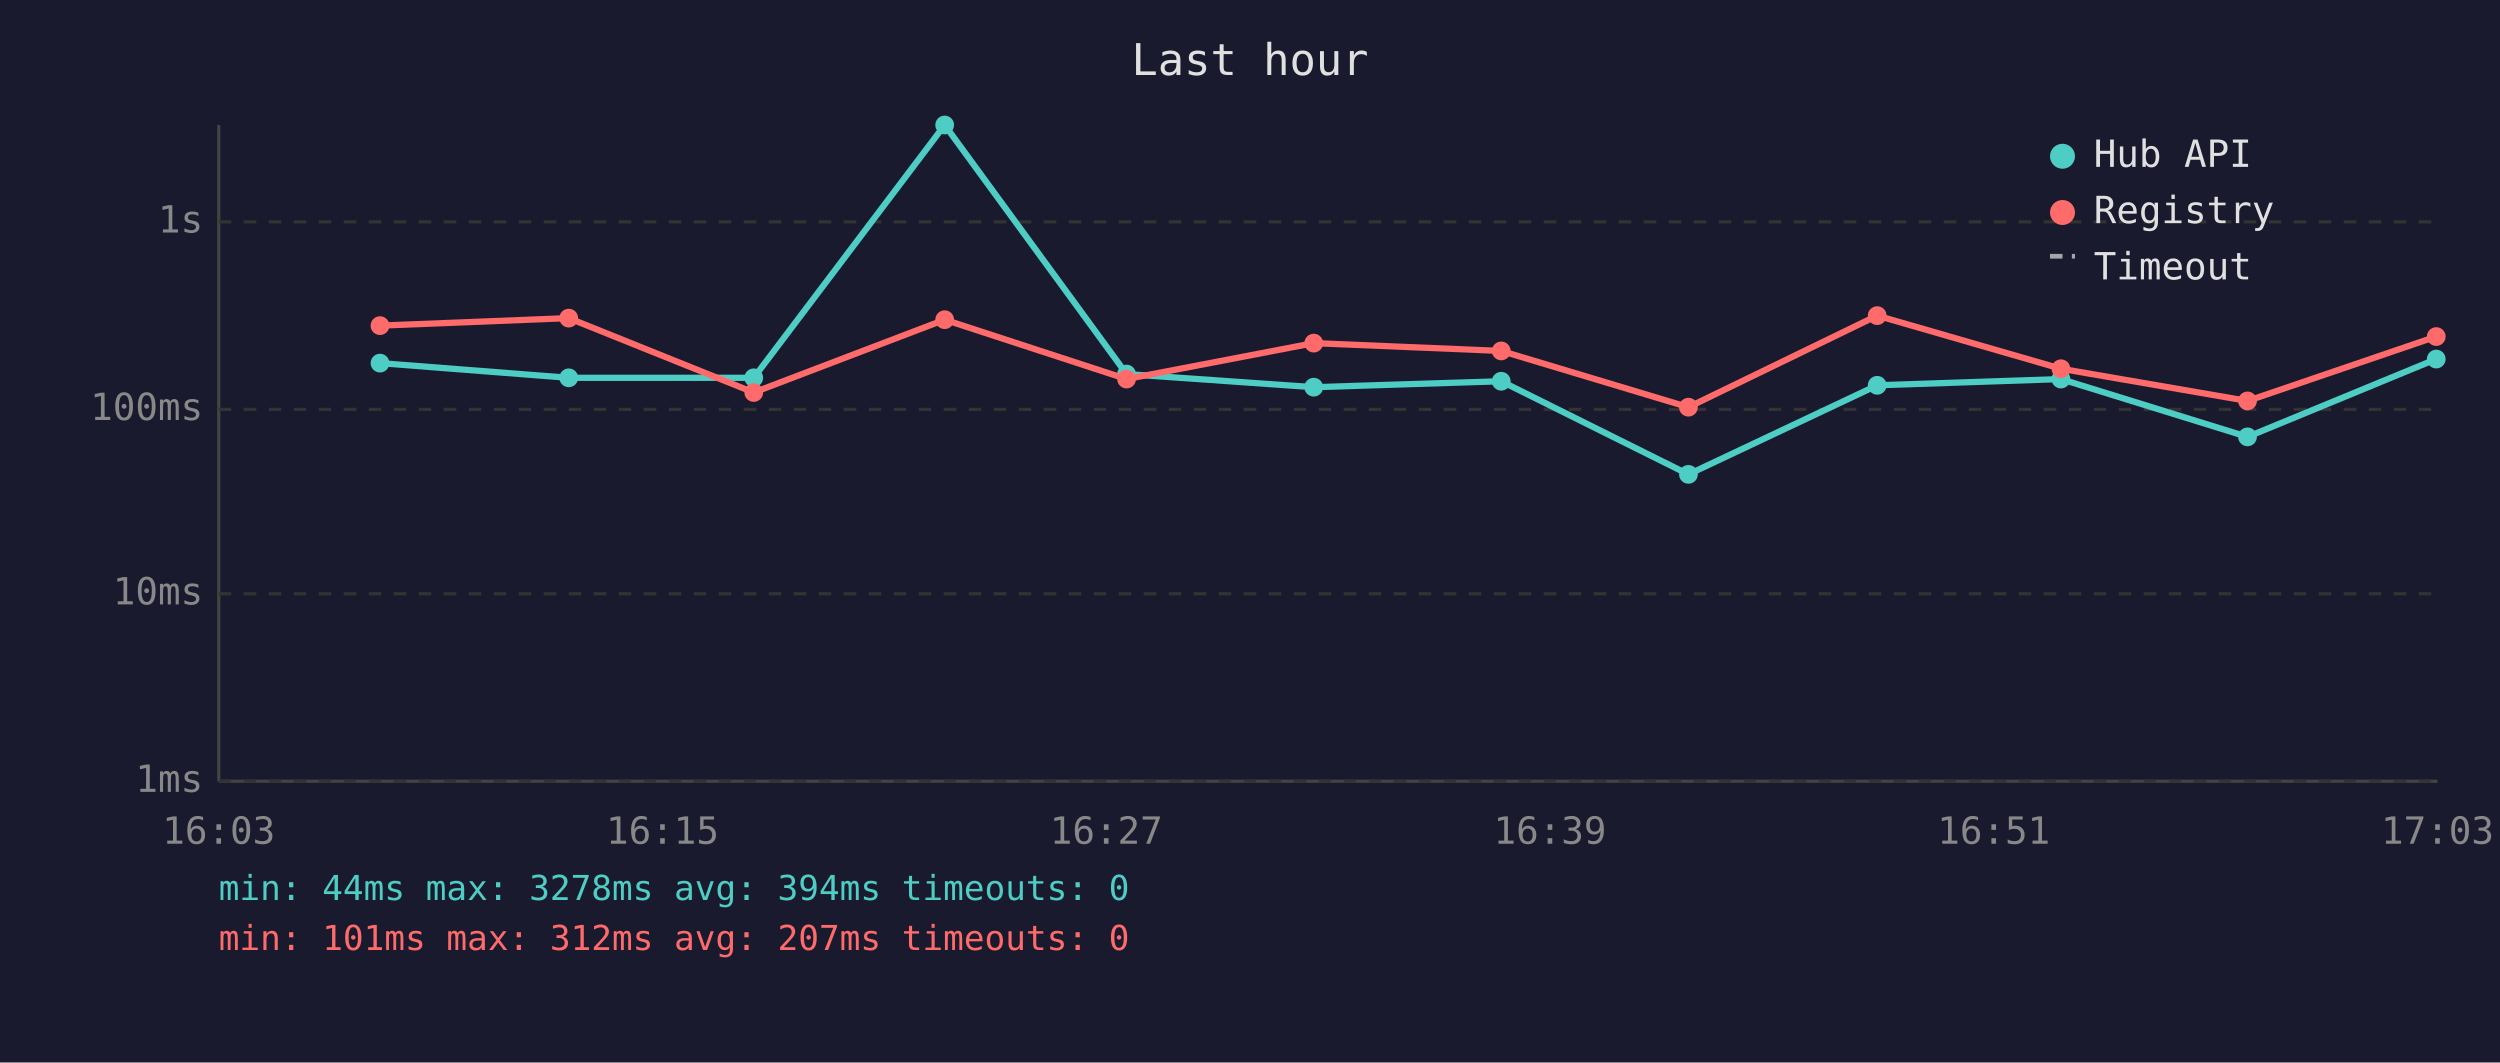
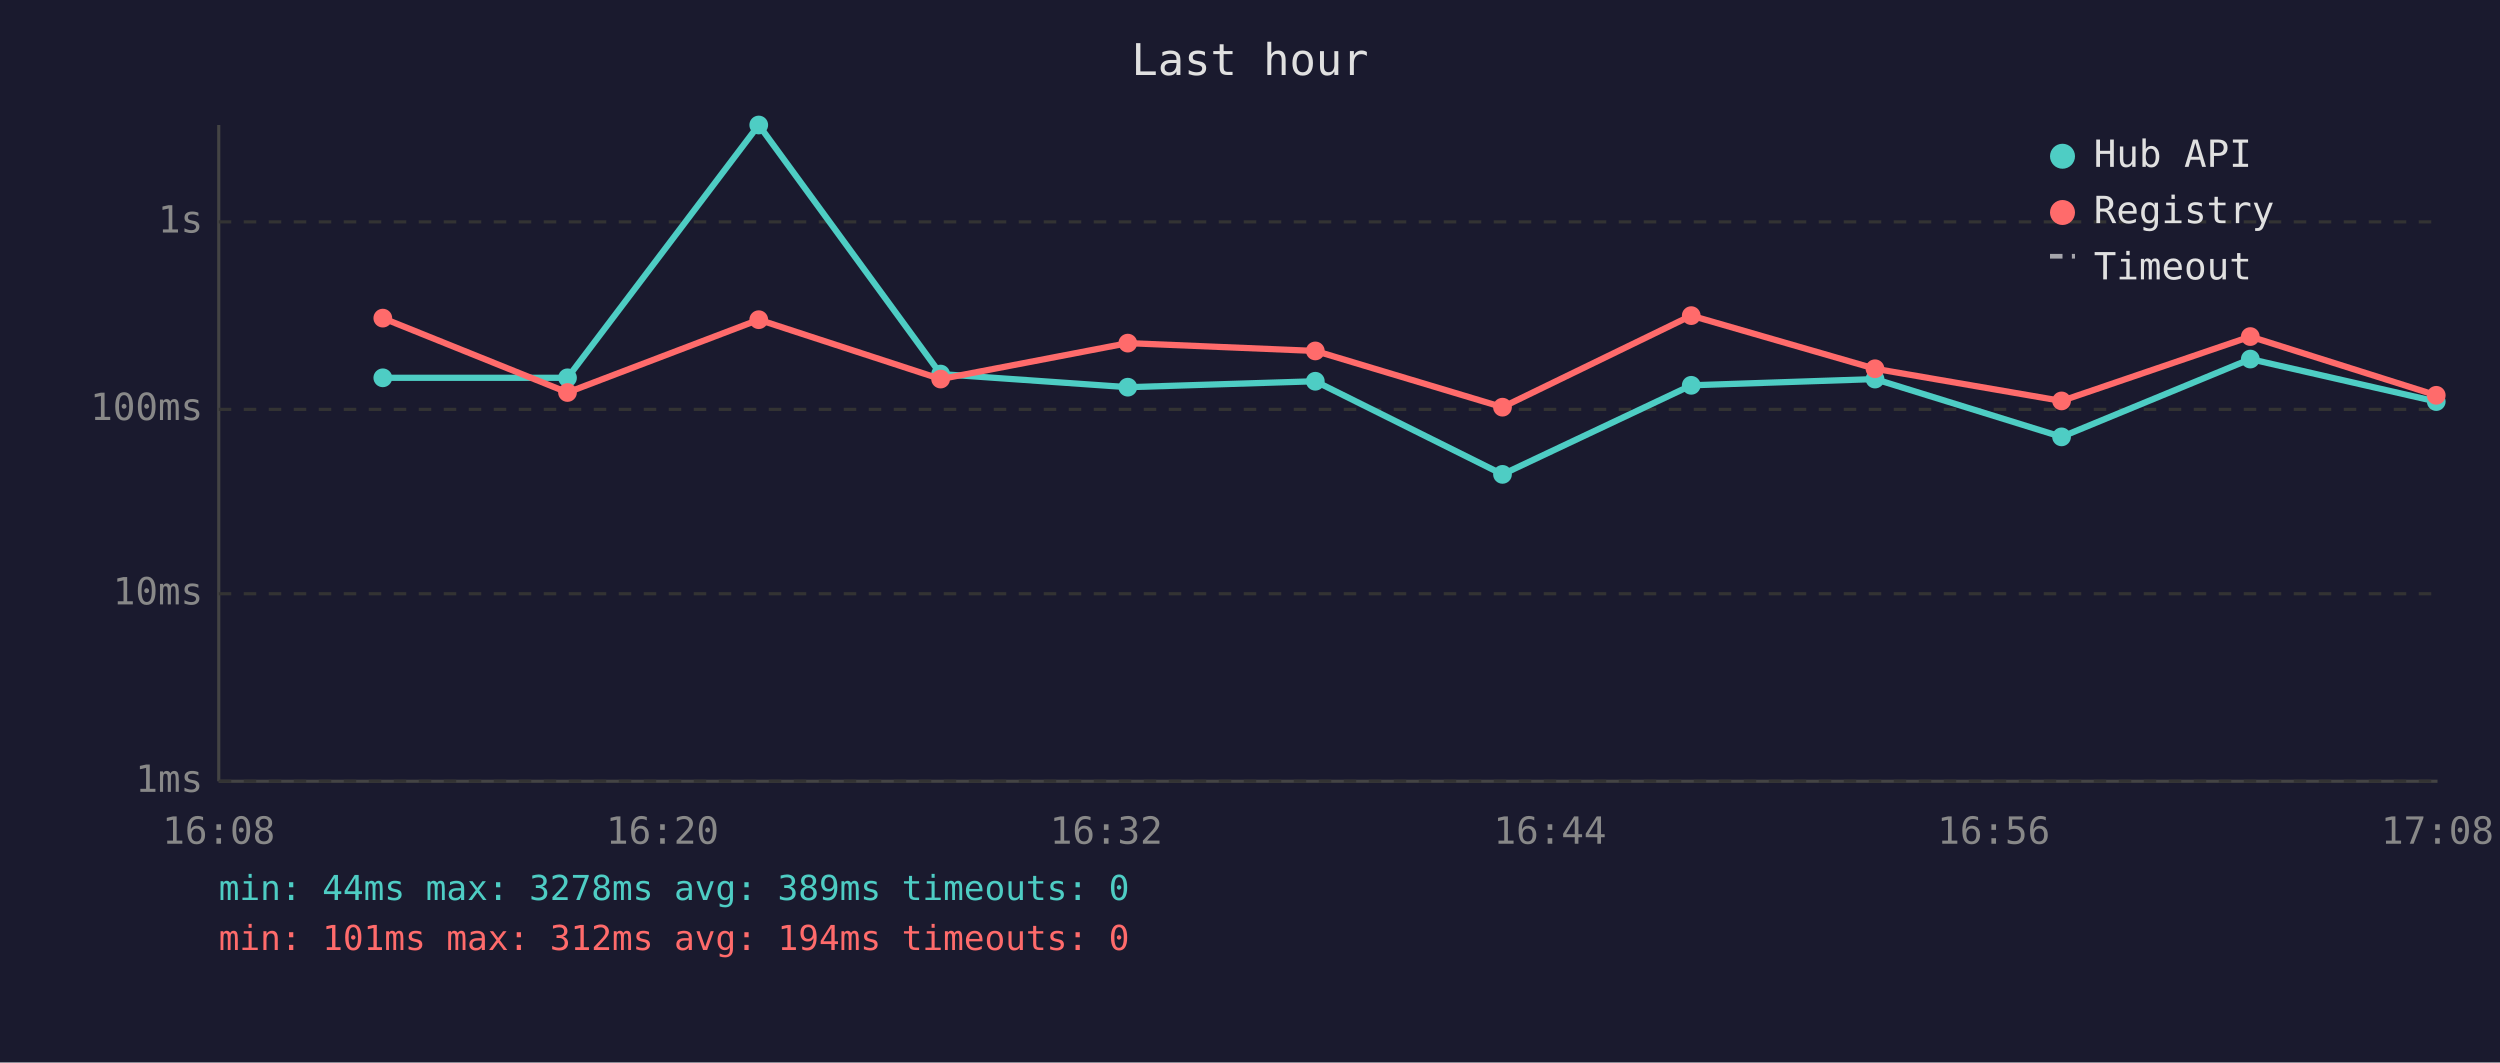
<svg xmlns="http://www.w3.org/2000/svg" viewBox="0 0 800 340" font-family="monospace" font-size="12">
  <rect width="800" height="340" fill="#1a1a2e" />
  <text x="400" y="24" fill="#e0e0e0" font-size="14" text-anchor="middle">Last hour</text>
  <line x1="70" y1="40" x2="70" y2="250" stroke="#444" stroke-width="1" />
  <line x1="70" y1="250" x2="780" y2="250" stroke="#444" stroke-width="1" />
  <line x1="70" y1="250" x2="780" y2="250" stroke="#333" stroke-width="1" stroke-dasharray="4" />
  <text x="65" y="250" fill="#888" text-anchor="end" dominant-baseline="middle">1ms</text>
  <line x1="70" y1="190" x2="780" y2="190" stroke="#333" stroke-width="1" stroke-dasharray="4" />
  <text x="65" y="190" fill="#888" text-anchor="end" dominant-baseline="middle">10ms</text>
  <line x1="70" y1="131" x2="780" y2="131" stroke="#333" stroke-width="1" stroke-dasharray="4" />
  <text x="65" y="131" fill="#888" text-anchor="end" dominant-baseline="middle">100ms</text>
  <line x1="70" y1="71" x2="780" y2="71" stroke="#333" stroke-width="1" stroke-dasharray="4" />
  <text x="65" y="71" fill="#888" text-anchor="end" dominant-baseline="middle">1s</text>
-   <text x="70" y="270" fill="#888" text-anchor="middle">16:03</text>
-   <text x="212" y="270" fill="#888" text-anchor="middle">16:15</text>
-   <text x="354" y="270" fill="#888" text-anchor="middle">16:27</text>
-   <text x="496" y="270" fill="#888" text-anchor="middle">16:39</text>
-   <text x="638" y="270" fill="#888" text-anchor="middle">16:51</text>
-   <text x="780" y="270" fill="#888" text-anchor="middle">17:03</text>
-   <polyline points="121.6,116.2 182.0,120.9 241.2,120.9 302.3,40.0 360.5,119.7 420.4,123.9 480.4,122.0 540.3,151.8 600.7,123.3 659.5,121.3 719.2,139.8 779.6,114.9" fill="none" stroke="#4ecdc4" stroke-width="2" opacity="1" />
-   <circle cx="121.6" cy="116.2" r="3" fill="#4ecdc4" />
-   <circle cx="182.0" cy="120.9" r="3" fill="#4ecdc4" />
-   <circle cx="241.2" cy="120.9" r="3" fill="#4ecdc4" />
-   <circle cx="302.3" cy="40.0" r="3" fill="#4ecdc4" />
-   <circle cx="360.5" cy="119.7" r="3" fill="#4ecdc4" />
-   <circle cx="420.4" cy="123.9" r="3" fill="#4ecdc4" />
-   <circle cx="480.4" cy="122.0" r="3" fill="#4ecdc4" />
-   <circle cx="540.3" cy="151.8" r="3" fill="#4ecdc4" />
-   <circle cx="600.7" cy="123.3" r="3" fill="#4ecdc4" />
-   <circle cx="659.5" cy="121.3" r="3" fill="#4ecdc4" />
-   <circle cx="719.2" cy="139.8" r="3" fill="#4ecdc4" />
-   <circle cx="779.6" cy="114.9" r="3" fill="#4ecdc4" />
-   <polyline points="121.6,104.2 182.0,101.8 241.2,125.6 302.3,102.3 360.5,121.3 420.4,109.8 480.4,112.3 540.3,130.3 600.7,101.0 659.5,118.0 719.2,128.3 779.6,107.7" fill="none" stroke="#ff6b6b" stroke-width="2" opacity="1" />
-   <circle cx="121.6" cy="104.2" r="3" fill="#ff6b6b" />
-   <circle cx="182.0" cy="101.8" r="3" fill="#ff6b6b" />
-   <circle cx="241.2" cy="125.6" r="3" fill="#ff6b6b" />
-   <circle cx="302.3" cy="102.3" r="3" fill="#ff6b6b" />
-   <circle cx="360.5" cy="121.3" r="3" fill="#ff6b6b" />
-   <circle cx="420.4" cy="109.8" r="3" fill="#ff6b6b" />
-   <circle cx="480.4" cy="112.3" r="3" fill="#ff6b6b" />
-   <circle cx="540.3" cy="130.3" r="3" fill="#ff6b6b" />
-   <circle cx="600.7" cy="101.0" r="3" fill="#ff6b6b" />
-   <circle cx="659.5" cy="118.0" r="3" fill="#ff6b6b" />
-   <circle cx="719.2" cy="128.3" r="3" fill="#ff6b6b" />
-   <circle cx="779.6" cy="107.7" r="3" fill="#ff6b6b" />
+   <text x="70" y="270" fill="#888" text-anchor="middle">16:08</text>
+   <text x="212" y="270" fill="#888" text-anchor="middle">16:20</text>
+   <text x="354" y="270" fill="#888" text-anchor="middle">16:32</text>
+   <text x="496" y="270" fill="#888" text-anchor="middle">16:44</text>
+   <text x="638" y="270" fill="#888" text-anchor="middle">16:56</text>
+   <text x="780" y="270" fill="#888" text-anchor="middle">17:08</text>
+   <polyline points="122.5,120.9 181.6,120.9 242.8,40.0 301.0,119.7 360.9,123.9 420.9,122.0 480.8,151.8 541.2,123.3 600.0,121.3 659.7,139.8 720.1,114.9 779.6,128.5" fill="none" stroke="#4ecdc4" stroke-width="2" opacity="1" />
+   <circle cx="122.5" cy="120.9" r="3" fill="#4ecdc4" />
+   <circle cx="181.6" cy="120.9" r="3" fill="#4ecdc4" />
+   <circle cx="242.8" cy="40.0" r="3" fill="#4ecdc4" />
+   <circle cx="301.0" cy="119.7" r="3" fill="#4ecdc4" />
+   <circle cx="360.9" cy="123.9" r="3" fill="#4ecdc4" />
+   <circle cx="420.9" cy="122.0" r="3" fill="#4ecdc4" />
+   <circle cx="480.8" cy="151.8" r="3" fill="#4ecdc4" />
+   <circle cx="541.2" cy="123.3" r="3" fill="#4ecdc4" />
+   <circle cx="600.0" cy="121.3" r="3" fill="#4ecdc4" />
+   <circle cx="659.7" cy="139.8" r="3" fill="#4ecdc4" />
+   <circle cx="720.1" cy="114.9" r="3" fill="#4ecdc4" />
+   <circle cx="779.6" cy="128.5" r="3" fill="#4ecdc4" />
+   <polyline points="122.5,101.8 181.6,125.6 242.8,102.3 301.0,121.3 360.9,109.8 420.9,112.3 480.8,130.3 541.2,101.0 600.0,118.0 659.7,128.3 720.1,107.7 779.6,126.5" fill="none" stroke="#ff6b6b" stroke-width="2" opacity="1" />
+   <circle cx="122.5" cy="101.8" r="3" fill="#ff6b6b" />
+   <circle cx="181.6" cy="125.6" r="3" fill="#ff6b6b" />
+   <circle cx="242.8" cy="102.3" r="3" fill="#ff6b6b" />
+   <circle cx="301.0" cy="121.3" r="3" fill="#ff6b6b" />
+   <circle cx="360.9" cy="109.8" r="3" fill="#ff6b6b" />
+   <circle cx="420.9" cy="112.3" r="3" fill="#ff6b6b" />
+   <circle cx="480.8" cy="130.3" r="3" fill="#ff6b6b" />
+   <circle cx="541.2" cy="101.0" r="3" fill="#ff6b6b" />
+   <circle cx="600.0" cy="118.0" r="3" fill="#ff6b6b" />
+   <circle cx="659.7" cy="128.3" r="3" fill="#ff6b6b" />
+   <circle cx="720.1" cy="107.7" r="3" fill="#ff6b6b" />
+   <circle cx="779.6" cy="126.5" r="3" fill="#ff6b6b" />
  <circle cx="660" cy="50" r="4" fill="#4ecdc4" />
  <text x="670" y="50" fill="#e0e0e0" dominant-baseline="middle">Hub API</text>
  <circle cx="660" cy="68" r="4" fill="#ff6b6b" />
  <text x="670" y="68" fill="#e0e0e0" dominant-baseline="middle">Registry</text>
  <line x1="656" y1="82" x2="664" y2="82" stroke="#e0e0e0" stroke-width="1.5" stroke-dasharray="4,3" opacity="0.7" />
  <text x="670" y="86" fill="#e0e0e0" dominant-baseline="middle">Timeout</text>
-   <text x="70" y="288" fill="#4ecdc4" font-size="11">min: 44ms  max: 3278ms  avg: 394ms  timeouts: 0</text>
-   <text x="70" y="304" fill="#ff6b6b" font-size="11">min: 101ms  max: 312ms  avg: 207ms  timeouts: 0</text>
+   <text x="70" y="288" fill="#4ecdc4" font-size="11">min: 44ms  max: 3278ms  avg: 389ms  timeouts: 0</text>
+   <text x="70" y="304" fill="#ff6b6b" font-size="11">min: 101ms  max: 312ms  avg: 194ms  timeouts: 0</text>
</svg>
